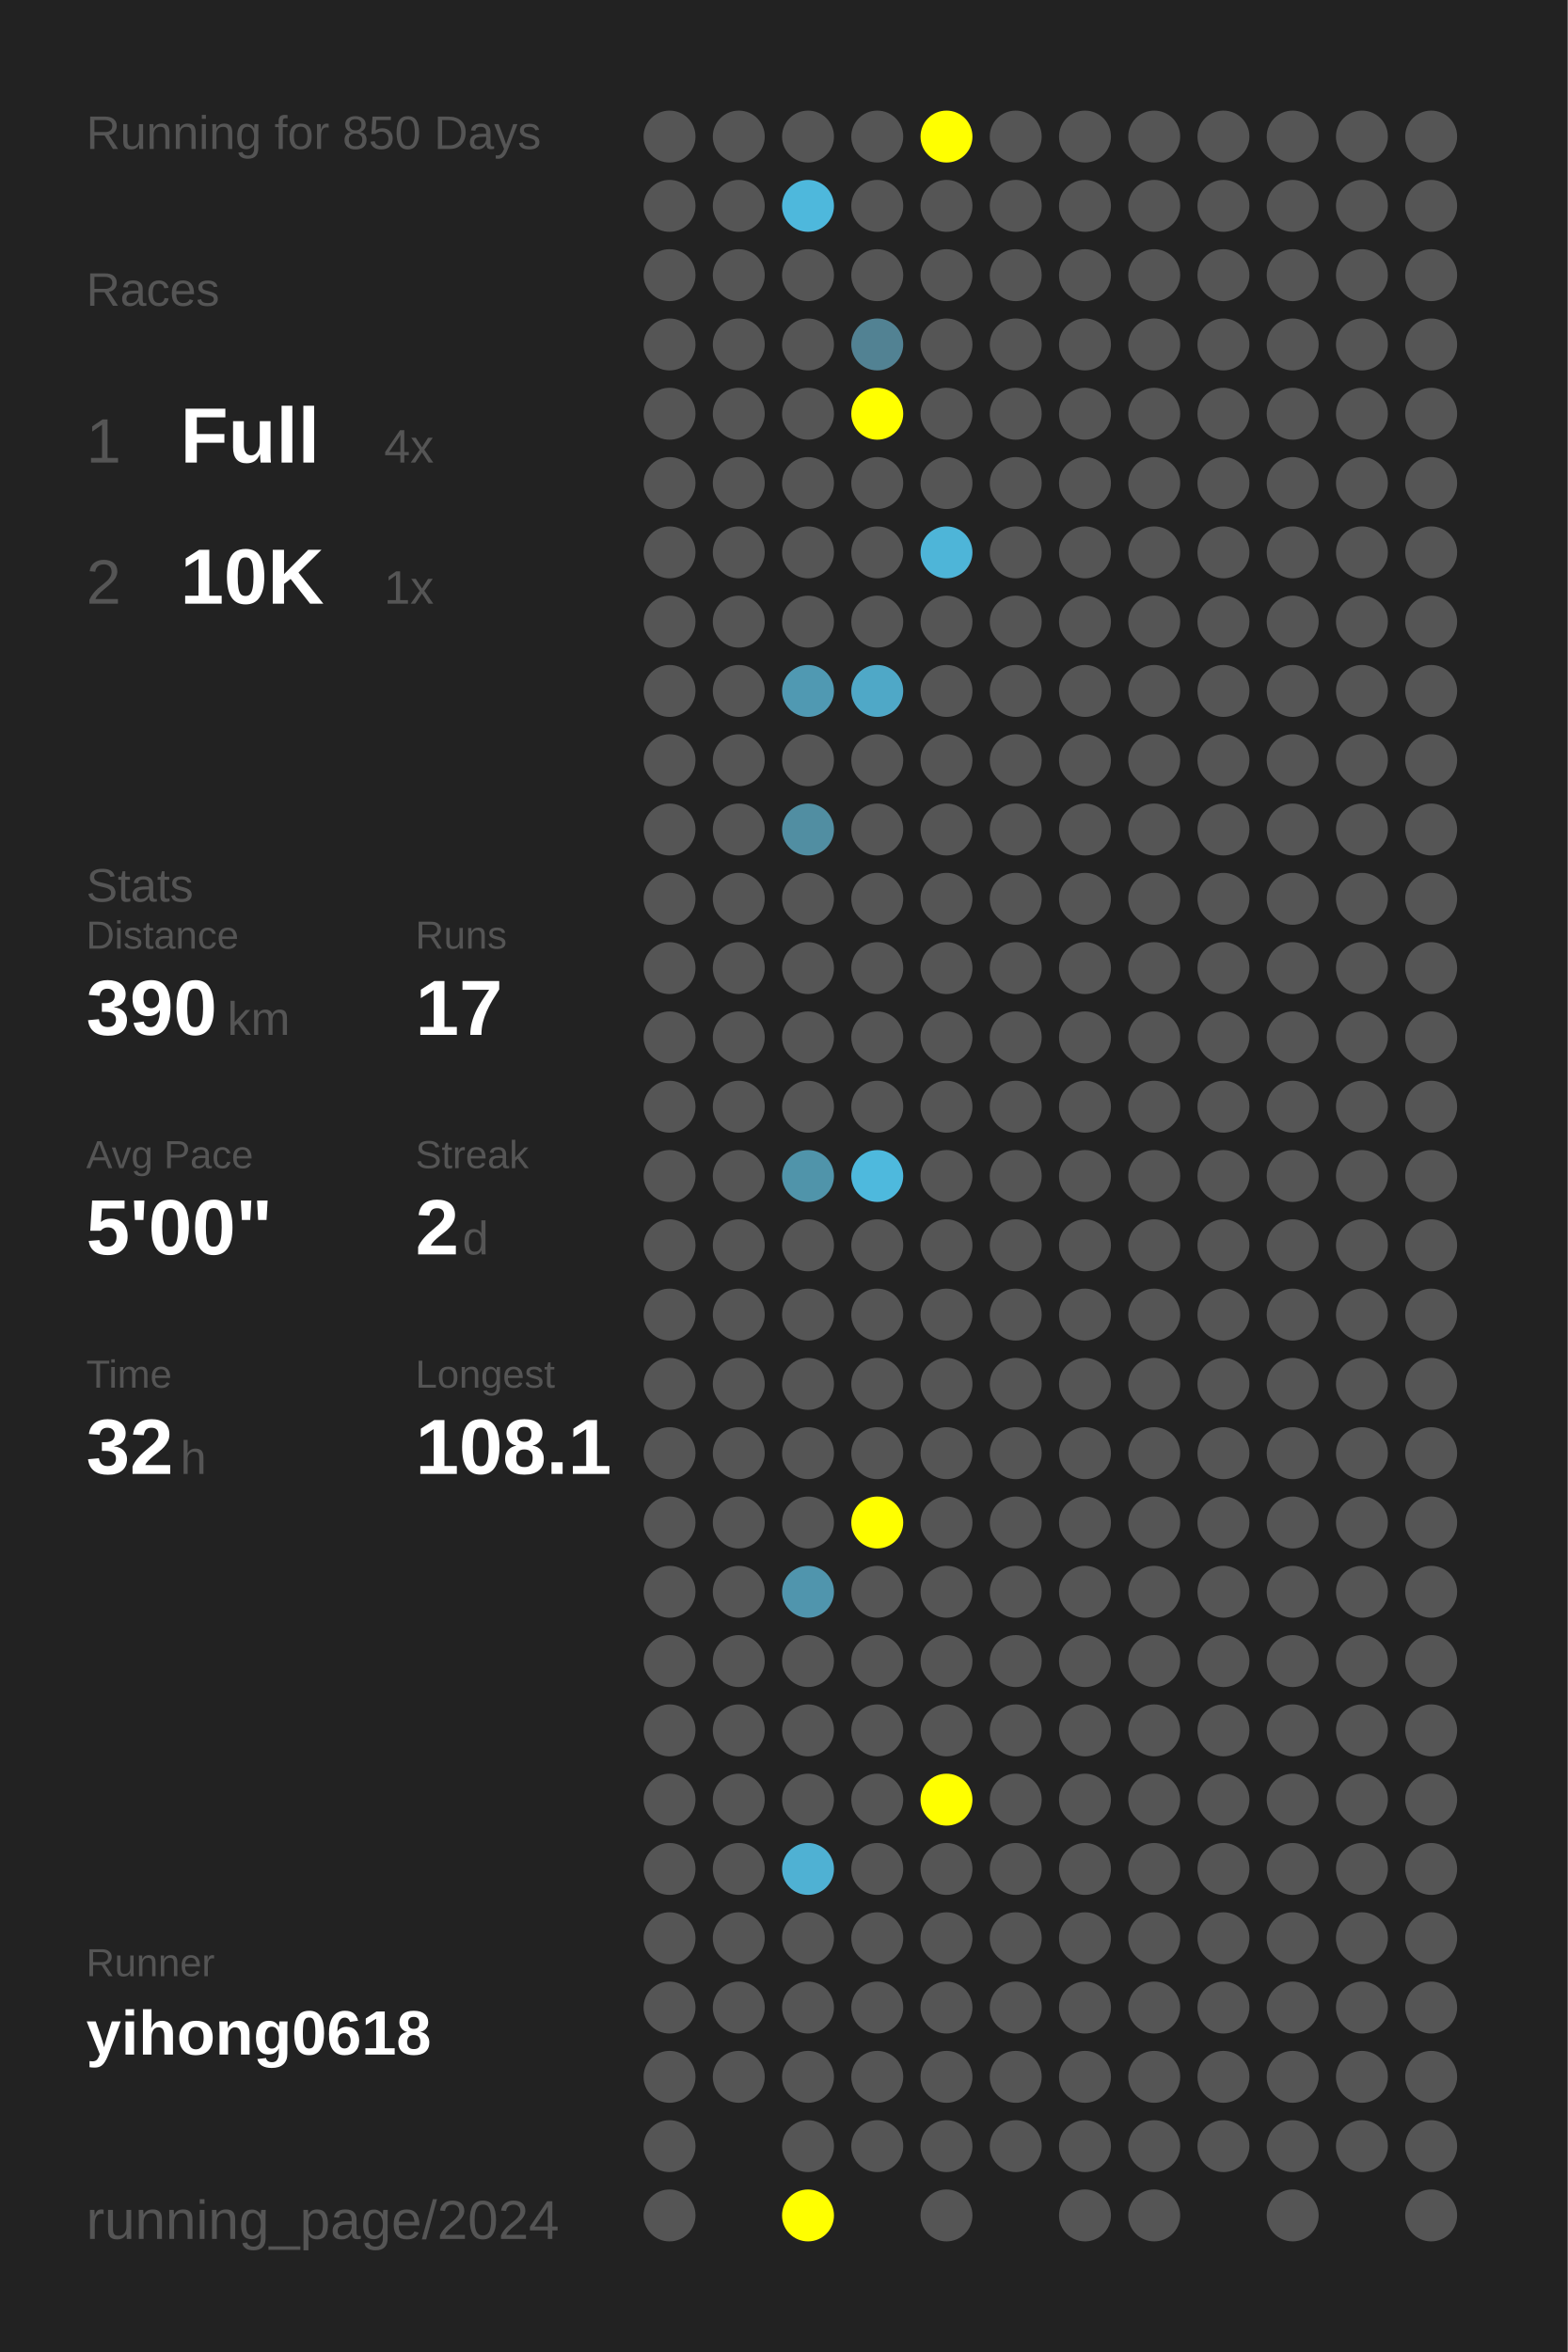
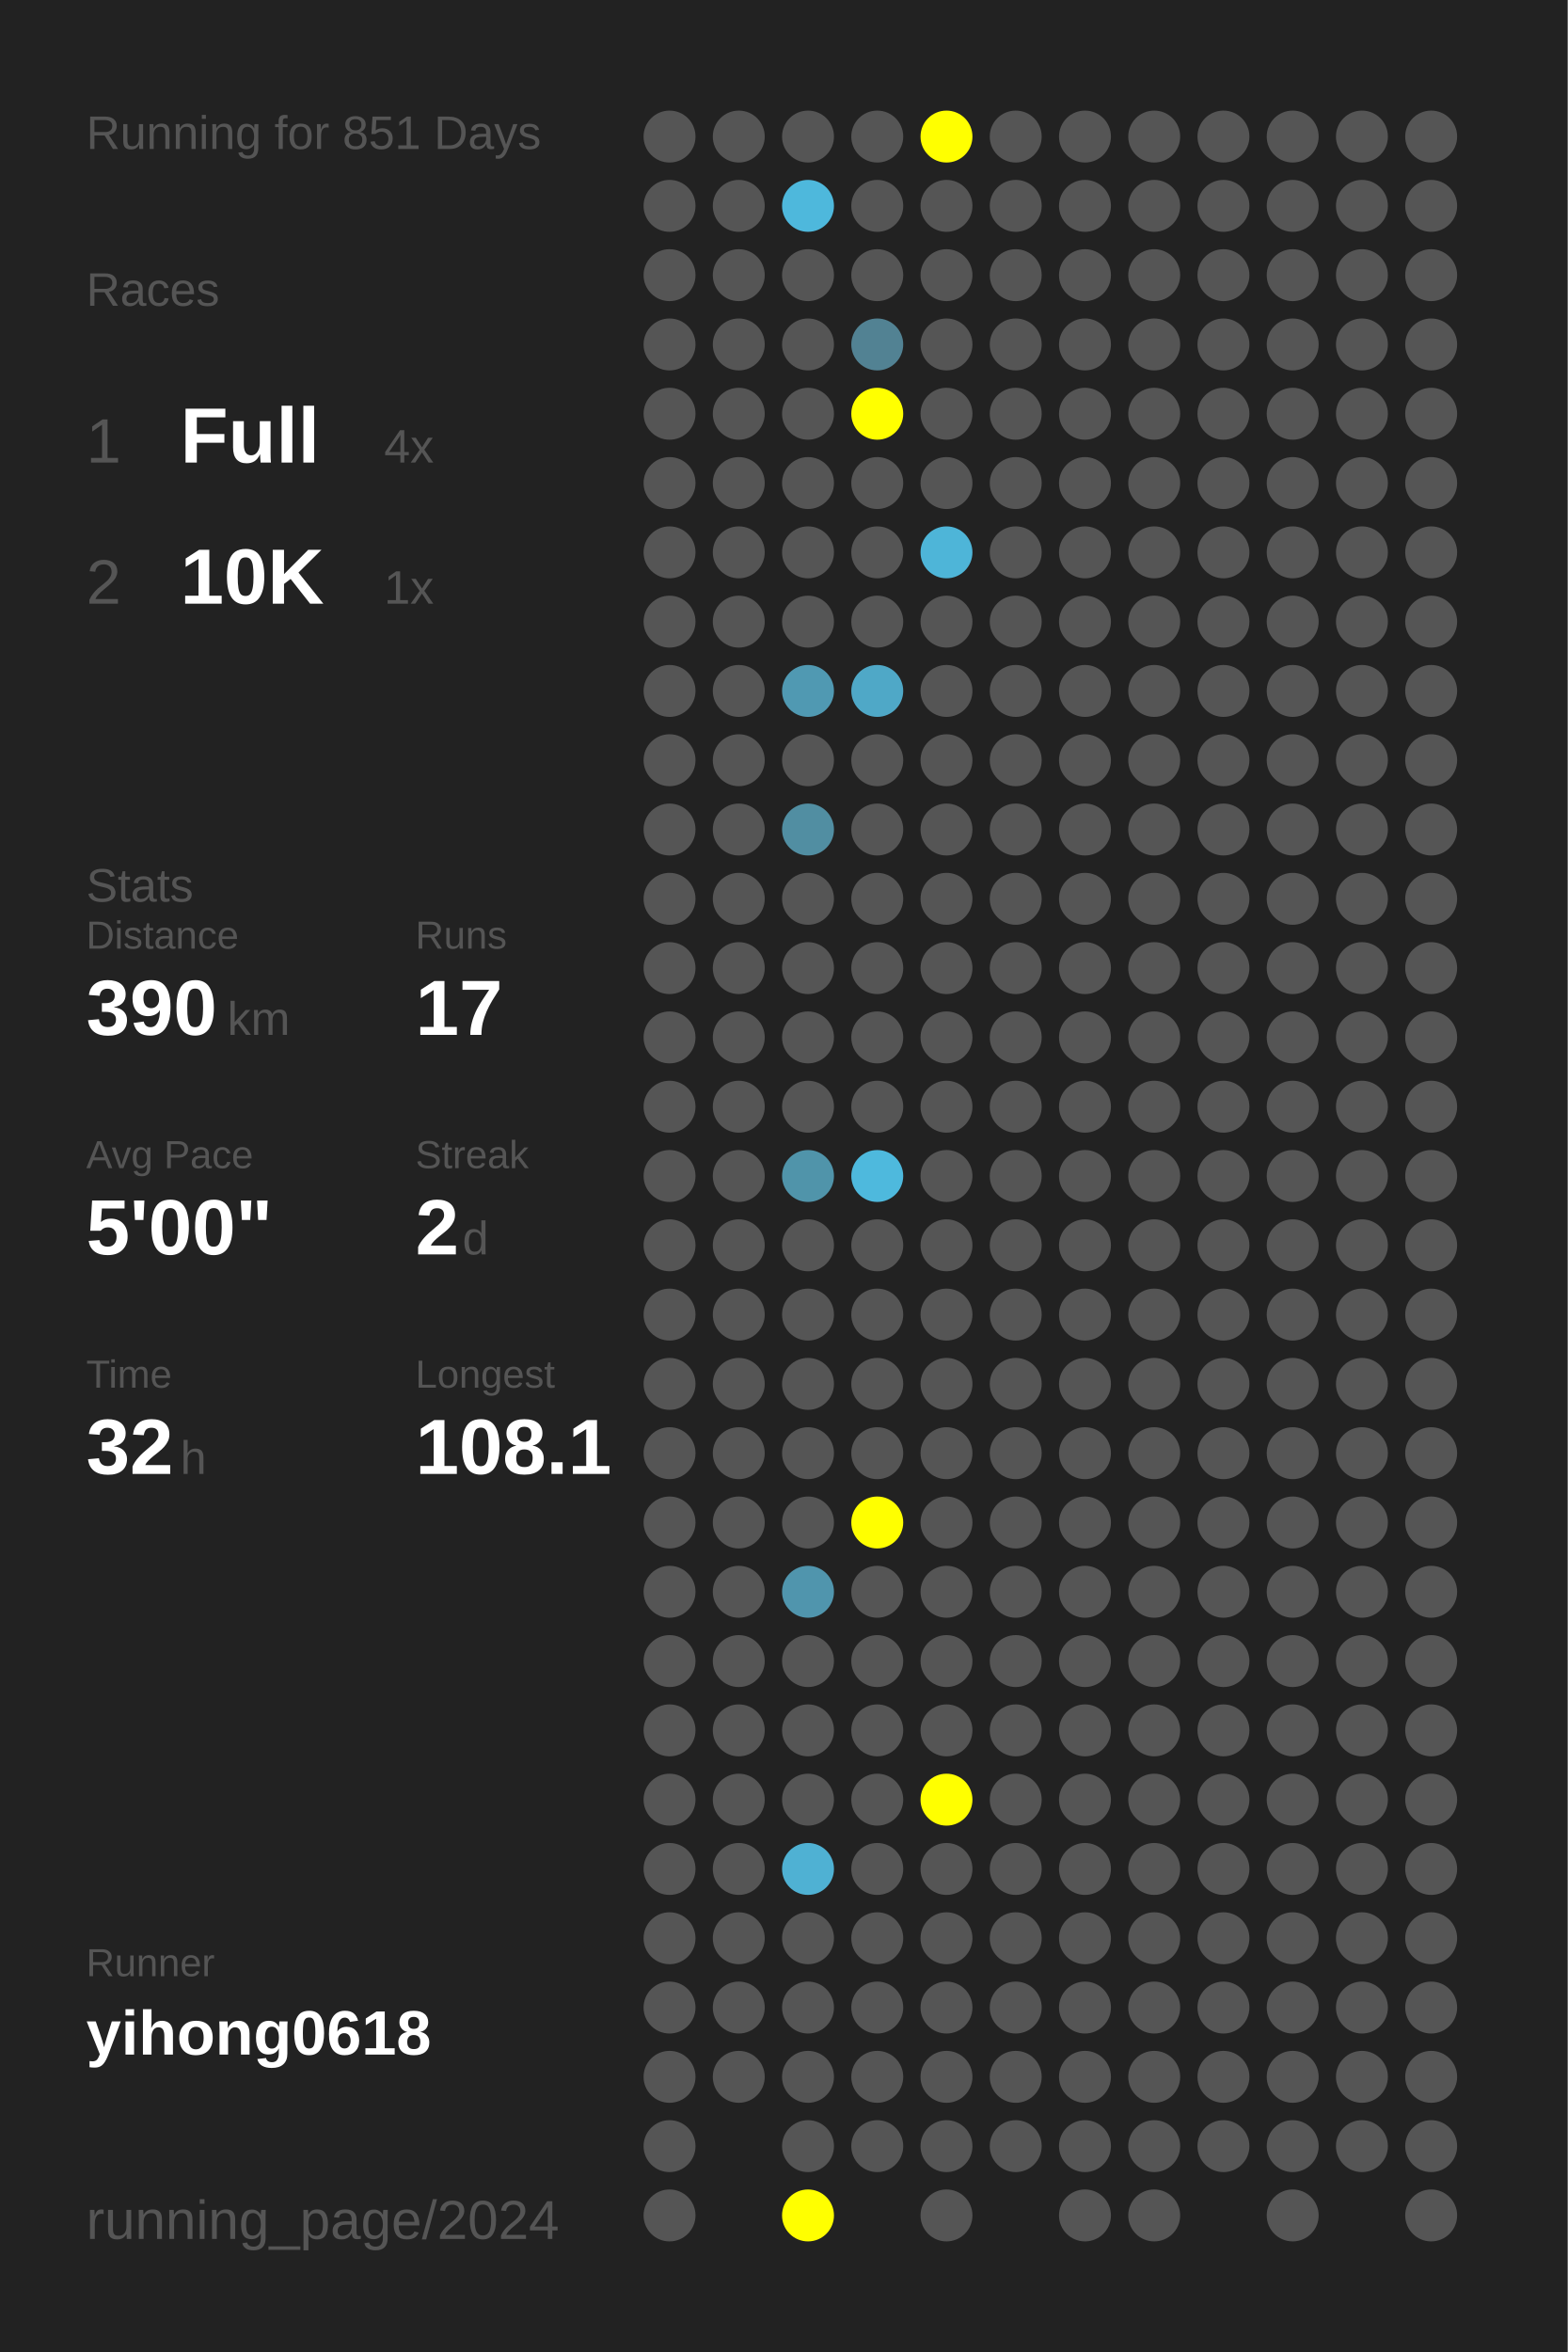
<svg xmlns="http://www.w3.org/2000/svg" baseProfile="full" height="300mm" version="1.1" viewBox="0,0,200,300" width="200mm">
  <defs />
  <rect fill="#222222" height="300" width="200" x="0" y="0" />
-   <text fill="#555555" style="font-size:6px; font-family:Arial;" x="11" y="19">Running for 850 Days</text>
+   <text fill="#555555" style="font-size:6px; font-family:Arial;" x="11" y="19">Running for 851 Days</text>
  <text fill="#555555" style="font-size:6px; font-family:Arial;" x="11" y="39">Races</text>
  <text fill="#555555" style="font-size:8px; font-family:Arial;" x="11" y="59">1</text>
  <text fill="#FFFFFF" style="font-size:10px; font-family:Arial; font-weight:bold;" x="23" y="59">Full</text>
  <text fill="#555555" style="font-size:6px; font-family:Arial;" x="49" y="59">4x</text>
  <text fill="#555555" style="font-size:8px; font-family:Arial;" x="11" y="77">2</text>
  <text fill="#FFFFFF" style="font-size:10px; font-family:Arial; font-weight:bold;" x="23" y="77">10K</text>
  <text fill="#555555" style="font-size:6px; font-family:Arial;" x="49" y="77">1x</text>
  <text fill="#555555" style="font-size:6px; font-family:Arial;" x="11" y="115">Stats</text>
  <text fill="#555555" style="font-size:5px; font-family:Arial;" x="11" y="121">Distance</text>
  <text fill="#FFFFFF" style="font-size:10px; font-family:Arial; font-weight:bold;" x="11" y="132">390</text>
  <text fill="#555555" style="font-size:6px; font-family:Arial;" x="29" y="132">km</text>
  <text fill="#555555" style="font-size:5px; font-family:Arial;" x="53" y="121">Runs</text>
  <text fill="#FFFFFF" style="font-size:10px; font-family:Arial; font-weight:bold;" x="53" y="132">17</text>
  <text fill="#555555" style="font-size:5px; font-family:Arial;" x="11" y="149">Avg Pace</text>
  <text fill="#FFFFFF" style="font-size:10px; font-family:Arial; font-weight:bold;" x="11" y="160">5'00"</text>
  <text fill="#555555" style="font-size:5px; font-family:Arial;" x="53" y="149">Streak</text>
  <text fill="#FFFFFF" style="font-size:10px; font-family:Arial; font-weight:bold;" x="53" y="160">2</text>
  <text fill="#555555" style="font-size:6px; font-family:Arial;" x="59" y="160">d</text>
  <text fill="#555555" style="font-size:5px; font-family:Arial;" x="11" y="177">Time</text>
  <text fill="#FFFFFF" style="font-size:10px; font-family:Arial; font-weight:bold;" x="11" y="188">32</text>
  <text fill="#555555" style="font-size:6px; font-family:Arial;" x="23" y="188">h</text>
  <text fill="#555555" style="font-size:5px; font-family:Arial;" x="53" y="177">Longest</text>
  <text fill="#FFFFFF" style="font-size:10px; font-family:Arial; font-weight:bold;" x="53" y="188">108.1</text>
  <text fill="#555555" style="font-size:5px; font-family:Arial;" x="11" y="252.065">Runner</text>
  <text fill="#FFFFFF" style="font-size:8px; font-family:Arial; font-weight:bold;" x="11" y="262.065">yihong0618</text>
  <text fill="#555555" style="font-size:7px; font-family:Arial;" x="11" y="285.581">running_page/2024</text>
  <circle cx="85.417" cy="17.419" fill="#555555" r="3.312" />
  <circle cx="85.417" cy="26.258" fill="#555555" r="3.312" />
  <circle cx="85.417" cy="35.097" fill="#555555" r="3.312" />
  <circle cx="85.417" cy="43.935" fill="#555555" r="3.312" />
  <circle cx="85.417" cy="52.774" fill="#555555" r="3.312" />
  <circle cx="85.417" cy="61.613" fill="#555555" r="3.312" />
  <circle cx="85.417" cy="70.452" fill="#555555" r="3.312" />
  <circle cx="85.417" cy="79.29" fill="#555555" r="3.312" />
  <circle cx="85.417" cy="88.129" fill="#555555" r="3.312" />
  <circle cx="85.417" cy="96.968" fill="#555555" r="3.312" />
  <circle cx="85.417" cy="105.806" fill="#555555" r="3.312" />
  <circle cx="85.417" cy="114.645" fill="#555555" r="3.312" />
  <circle cx="85.417" cy="123.484" fill="#555555" r="3.312" />
  <circle cx="85.417" cy="132.323" fill="#555555" r="3.312" />
  <circle cx="85.417" cy="141.161" fill="#555555" r="3.312" />
  <circle cx="85.417" cy="150" fill="#555555" r="3.312" />
  <circle cx="85.417" cy="158.839" fill="#555555" r="3.312" />
  <circle cx="85.417" cy="167.677" fill="#555555" r="3.312" />
  <circle cx="85.417" cy="176.516" fill="#555555" r="3.312" />
  <circle cx="85.417" cy="185.355" fill="#555555" r="3.312" />
  <circle cx="85.417" cy="194.194" fill="#555555" r="3.312" />
  <circle cx="85.417" cy="203.032" fill="#555555" r="3.312" />
  <circle cx="85.417" cy="211.871" fill="#555555" r="3.312" />
  <circle cx="85.417" cy="220.71" fill="#555555" r="3.312" />
  <circle cx="85.417" cy="229.548" fill="#555555" r="3.312" />
  <circle cx="85.417" cy="238.387" fill="#555555" r="3.312" />
  <circle cx="85.417" cy="247.226" fill="#555555" r="3.312" />
  <circle cx="85.417" cy="256.065" fill="#555555" r="3.312" />
  <circle cx="85.417" cy="264.903" fill="#555555" r="3.312" />
  <circle cx="85.417" cy="273.742" fill="#555555" r="3.312" />
  <circle cx="85.417" cy="282.581" fill="#555555" r="3.312" />
  <circle cx="94.25" cy="17.419" fill="#555555" r="3.312" />
  <circle cx="94.25" cy="26.258" fill="#555555" r="3.312" />
  <circle cx="94.25" cy="35.097" fill="#555555" r="3.312" />
  <circle cx="94.25" cy="43.935" fill="#555555" r="3.312" />
  <circle cx="94.25" cy="52.774" fill="#555555" r="3.312" />
  <circle cx="94.25" cy="61.613" fill="#555555" r="3.312" />
  <circle cx="94.25" cy="70.452" fill="#555555" r="3.312" />
  <circle cx="94.25" cy="79.29" fill="#555555" r="3.312" />
  <circle cx="94.25" cy="88.129" fill="#555555" r="3.312" />
  <circle cx="94.25" cy="96.968" fill="#555555" r="3.312" />
  <circle cx="94.25" cy="105.806" fill="#555555" r="3.312" />
  <circle cx="94.25" cy="114.645" fill="#555555" r="3.312" />
  <circle cx="94.25" cy="123.484" fill="#555555" r="3.312" />
  <circle cx="94.25" cy="132.323" fill="#555555" r="3.312" />
  <circle cx="94.25" cy="141.161" fill="#555555" r="3.312" />
  <circle cx="94.25" cy="150" fill="#555555" r="3.312" />
  <circle cx="94.25" cy="158.839" fill="#555555" r="3.312" />
  <circle cx="94.25" cy="167.677" fill="#555555" r="3.312" />
  <circle cx="94.25" cy="176.516" fill="#555555" r="3.312" />
  <circle cx="94.25" cy="185.355" fill="#555555" r="3.312" />
  <circle cx="94.25" cy="194.194" fill="#555555" r="3.312" />
  <circle cx="94.25" cy="203.032" fill="#555555" r="3.312" />
  <circle cx="94.25" cy="211.871" fill="#555555" r="3.312" />
  <circle cx="94.25" cy="220.71" fill="#555555" r="3.312" />
  <circle cx="94.25" cy="229.548" fill="#555555" r="3.312" />
  <circle cx="94.25" cy="238.387" fill="#555555" r="3.312" />
  <circle cx="94.25" cy="247.226" fill="#555555" r="3.312" />
  <circle cx="94.25" cy="256.065" fill="#555555" r="3.312" />
  <circle cx="94.25" cy="264.903" fill="#555555" r="3.312" />
  <circle cx="103.083" cy="17.419" fill="#555555" r="3.312" />
  <circle cx="103.083" cy="26.258" fill="#4eb8dc" r="3.312" />
  <circle cx="103.083" cy="35.097" fill="#555555" r="3.312" />
  <circle cx="103.083" cy="43.935" fill="#555555" r="3.312" />
  <circle cx="103.083" cy="52.774" fill="#555555" r="3.312" />
  <circle cx="103.083" cy="61.613" fill="#555555" r="3.312" />
  <circle cx="103.083" cy="70.452" fill="#555555" r="3.312" />
  <circle cx="103.083" cy="79.29" fill="#555555" r="3.312" />
  <circle cx="103.083" cy="88.129" fill="#5099b2" r="3.312" />
  <circle cx="103.083" cy="96.968" fill="#555555" r="3.312" />
  <circle cx="103.083" cy="105.806" fill="#518ea2" r="3.312" />
  <circle cx="103.083" cy="114.645" fill="#555555" r="3.312" />
  <circle cx="103.083" cy="123.484" fill="#555555" r="3.312" />
  <circle cx="103.083" cy="132.323" fill="#555555" r="3.312" />
  <circle cx="103.083" cy="141.161" fill="#555555" r="3.312" />
  <circle cx="103.083" cy="150" fill="#5094aa" r="3.312" />
  <circle cx="103.083" cy="158.839" fill="#555555" r="3.312" />
  <circle cx="103.083" cy="167.677" fill="#555555" r="3.312" />
  <circle cx="103.083" cy="176.516" fill="#555555" r="3.312" />
  <circle cx="103.083" cy="185.355" fill="#555555" r="3.312" />
  <circle cx="103.083" cy="194.194" fill="#555555" r="3.312" />
  <circle cx="103.083" cy="203.032" fill="#5095ad" r="3.312" />
  <circle cx="103.083" cy="211.871" fill="#555555" r="3.312" />
  <circle cx="103.083" cy="220.71" fill="#555555" r="3.312" />
  <circle cx="103.083" cy="229.548" fill="#555555" r="3.312" />
  <circle cx="103.083" cy="238.387" fill="#4fb1d3" r="3.312" />
  <circle cx="103.083" cy="247.226" fill="#555555" r="3.312" />
  <circle cx="103.083" cy="256.065" fill="#555555" r="3.312" />
  <circle cx="103.083" cy="264.903" fill="#555555" r="3.312" />
  <circle cx="103.083" cy="273.742" fill="#555555" r="3.312" />
  <circle cx="103.083" cy="282.581" fill="#FFFF00" r="3.312" />
  <circle cx="111.917" cy="17.419" fill="#555555" r="3.312" />
  <circle cx="111.917" cy="26.258" fill="#555555" r="3.312" />
  <circle cx="111.917" cy="35.097" fill="#555555" r="3.312" />
  <circle cx="111.917" cy="43.935" fill="#528293" r="3.312" />
  <circle cx="111.917" cy="52.774" fill="#FFFF00" r="3.312" />
  <circle cx="111.917" cy="61.613" fill="#555555" r="3.312" />
  <circle cx="111.917" cy="70.452" fill="#555555" r="3.312" />
  <circle cx="111.917" cy="79.29" fill="#555555" r="3.312" />
  <circle cx="111.917" cy="88.129" fill="#4fa8c7" r="3.312" />
  <circle cx="111.917" cy="96.968" fill="#555555" r="3.312" />
  <circle cx="111.917" cy="105.806" fill="#555555" r="3.312" />
  <circle cx="111.917" cy="114.645" fill="#555555" r="3.312" />
  <circle cx="111.917" cy="123.484" fill="#555555" r="3.312" />
  <circle cx="111.917" cy="132.323" fill="#555555" r="3.312" />
  <circle cx="111.917" cy="141.161" fill="#555555" r="3.312" />
  <circle cx="111.917" cy="150" fill="#4eb9dd" r="3.312" />
  <circle cx="111.917" cy="158.839" fill="#555555" r="3.312" />
  <circle cx="111.917" cy="167.677" fill="#555555" r="3.312" />
  <circle cx="111.917" cy="176.516" fill="#555555" r="3.312" />
  <circle cx="111.917" cy="185.355" fill="#555555" r="3.312" />
  <circle cx="111.917" cy="194.194" fill="#FFFF00" r="3.312" />
  <circle cx="111.917" cy="203.032" fill="#555555" r="3.312" />
  <circle cx="111.917" cy="211.871" fill="#555555" r="3.312" />
  <circle cx="111.917" cy="220.71" fill="#555555" r="3.312" />
  <circle cx="111.917" cy="229.548" fill="#555555" r="3.312" />
  <circle cx="111.917" cy="238.387" fill="#555555" r="3.312" />
  <circle cx="111.917" cy="247.226" fill="#555555" r="3.312" />
  <circle cx="111.917" cy="256.065" fill="#555555" r="3.312" />
  <circle cx="111.917" cy="264.903" fill="#555555" r="3.312" />
  <circle cx="111.917" cy="273.742" fill="#555555" r="3.312" />
  <circle cx="120.75" cy="17.419" fill="#FFFF00" r="3.312" />
  <circle cx="120.75" cy="26.258" fill="#555555" r="3.312" />
  <circle cx="120.75" cy="35.097" fill="#555555" r="3.312" />
  <circle cx="120.75" cy="43.935" fill="#555555" r="3.312" />
  <circle cx="120.75" cy="52.774" fill="#555555" r="3.312" />
  <circle cx="120.75" cy="61.613" fill="#555555" r="3.312" />
  <circle cx="120.75" cy="70.452" fill="#4eb5d8" r="3.312" />
  <circle cx="120.75" cy="79.29" fill="#555555" r="3.312" />
  <circle cx="120.75" cy="88.129" fill="#555555" r="3.312" />
  <circle cx="120.75" cy="96.968" fill="#555555" r="3.312" />
  <circle cx="120.75" cy="105.806" fill="#555555" r="3.312" />
  <circle cx="120.75" cy="114.645" fill="#555555" r="3.312" />
  <circle cx="120.75" cy="123.484" fill="#555555" r="3.312" />
  <circle cx="120.75" cy="132.323" fill="#555555" r="3.312" />
  <circle cx="120.75" cy="141.161" fill="#555555" r="3.312" />
  <circle cx="120.75" cy="150" fill="#555555" r="3.312" />
  <circle cx="120.75" cy="158.839" fill="#555555" r="3.312" />
  <circle cx="120.75" cy="167.677" fill="#555555" r="3.312" />
  <circle cx="120.75" cy="176.516" fill="#555555" r="3.312" />
  <circle cx="120.75" cy="185.355" fill="#555555" r="3.312" />
  <circle cx="120.75" cy="194.194" fill="#555555" r="3.312" />
  <circle cx="120.75" cy="203.032" fill="#555555" r="3.312" />
  <circle cx="120.75" cy="211.871" fill="#555555" r="3.312" />
  <circle cx="120.75" cy="220.71" fill="#555555" r="3.312" />
  <circle cx="120.75" cy="229.548" fill="#FFFF00" r="3.312" />
  <circle cx="120.75" cy="238.387" fill="#555555" r="3.312" />
  <circle cx="120.75" cy="247.226" fill="#555555" r="3.312" />
  <circle cx="120.75" cy="256.065" fill="#555555" r="3.312" />
  <circle cx="120.75" cy="264.903" fill="#555555" r="3.312" />
  <circle cx="120.75" cy="273.742" fill="#555555" r="3.312" />
  <circle cx="120.75" cy="282.581" fill="#555555" r="3.312" />
  <circle cx="129.583" cy="17.419" fill="#555555" r="3.312" />
  <circle cx="129.583" cy="26.258" fill="#555555" r="3.312" />
  <circle cx="129.583" cy="35.097" fill="#555555" r="3.312" />
  <circle cx="129.583" cy="43.935" fill="#555555" r="3.312" />
  <circle cx="129.583" cy="52.774" fill="#555555" r="3.312" />
  <circle cx="129.583" cy="61.613" fill="#555555" r="3.312" />
  <circle cx="129.583" cy="70.452" fill="#555555" r="3.312" />
  <circle cx="129.583" cy="79.29" fill="#555555" r="3.312" />
  <circle cx="129.583" cy="88.129" fill="#555555" r="3.312" />
  <circle cx="129.583" cy="96.968" fill="#555555" r="3.312" />
  <circle cx="129.583" cy="105.806" fill="#555555" r="3.312" />
  <circle cx="129.583" cy="114.645" fill="#555555" r="3.312" />
  <circle cx="129.583" cy="123.484" fill="#555555" r="3.312" />
  <circle cx="129.583" cy="132.323" fill="#555555" r="3.312" />
  <circle cx="129.583" cy="141.161" fill="#555555" r="3.312" />
  <circle cx="129.583" cy="150" fill="#555555" r="3.312" />
  <circle cx="129.583" cy="158.839" fill="#555555" r="3.312" />
  <circle cx="129.583" cy="167.677" fill="#555555" r="3.312" />
  <circle cx="129.583" cy="176.516" fill="#555555" r="3.312" />
  <circle cx="129.583" cy="185.355" fill="#555555" r="3.312" />
  <circle cx="129.583" cy="194.194" fill="#555555" r="3.312" />
  <circle cx="129.583" cy="203.032" fill="#555555" r="3.312" />
  <circle cx="129.583" cy="211.871" fill="#555555" r="3.312" />
  <circle cx="129.583" cy="220.71" fill="#555555" r="3.312" />
  <circle cx="129.583" cy="229.548" fill="#555555" r="3.312" />
  <circle cx="129.583" cy="238.387" fill="#555555" r="3.312" />
  <circle cx="129.583" cy="247.226" fill="#555555" r="3.312" />
  <circle cx="129.583" cy="256.065" fill="#555555" r="3.312" />
  <circle cx="129.583" cy="264.903" fill="#555555" r="3.312" />
  <circle cx="129.583" cy="273.742" fill="#555555" r="3.312" />
  <circle cx="138.417" cy="17.419" fill="#555555" r="3.312" />
  <circle cx="138.417" cy="26.258" fill="#555555" r="3.312" />
  <circle cx="138.417" cy="35.097" fill="#555555" r="3.312" />
  <circle cx="138.417" cy="43.935" fill="#555555" r="3.312" />
  <circle cx="138.417" cy="52.774" fill="#555555" r="3.312" />
  <circle cx="138.417" cy="61.613" fill="#555555" r="3.312" />
  <circle cx="138.417" cy="70.452" fill="#555555" r="3.312" />
  <circle cx="138.417" cy="79.29" fill="#555555" r="3.312" />
  <circle cx="138.417" cy="88.129" fill="#555555" r="3.312" />
  <circle cx="138.417" cy="96.968" fill="#555555" r="3.312" />
  <circle cx="138.417" cy="105.806" fill="#555555" r="3.312" />
  <circle cx="138.417" cy="114.645" fill="#555555" r="3.312" />
  <circle cx="138.417" cy="123.484" fill="#555555" r="3.312" />
  <circle cx="138.417" cy="132.323" fill="#555555" r="3.312" />
  <circle cx="138.417" cy="141.161" fill="#555555" r="3.312" />
  <circle cx="138.417" cy="150" fill="#555555" r="3.312" />
  <circle cx="138.417" cy="158.839" fill="#555555" r="3.312" />
  <circle cx="138.417" cy="167.677" fill="#555555" r="3.312" />
  <circle cx="138.417" cy="176.516" fill="#555555" r="3.312" />
  <circle cx="138.417" cy="185.355" fill="#555555" r="3.312" />
  <circle cx="138.417" cy="194.194" fill="#555555" r="3.312" />
  <circle cx="138.417" cy="203.032" fill="#555555" r="3.312" />
  <circle cx="138.417" cy="211.871" fill="#555555" r="3.312" />
  <circle cx="138.417" cy="220.71" fill="#555555" r="3.312" />
  <circle cx="138.417" cy="229.548" fill="#555555" r="3.312" />
  <circle cx="138.417" cy="238.387" fill="#555555" r="3.312" />
  <circle cx="138.417" cy="247.226" fill="#555555" r="3.312" />
  <circle cx="138.417" cy="256.065" fill="#555555" r="3.312" />
  <circle cx="138.417" cy="264.903" fill="#555555" r="3.312" />
  <circle cx="138.417" cy="273.742" fill="#555555" r="3.312" />
  <circle cx="138.417" cy="282.581" fill="#555555" r="3.312" />
  <circle cx="147.25" cy="17.419" fill="#555555" r="3.312" />
  <circle cx="147.25" cy="26.258" fill="#555555" r="3.312" />
  <circle cx="147.25" cy="35.097" fill="#555555" r="3.312" />
  <circle cx="147.25" cy="43.935" fill="#555555" r="3.312" />
  <circle cx="147.25" cy="52.774" fill="#555555" r="3.312" />
  <circle cx="147.25" cy="61.613" fill="#555555" r="3.312" />
  <circle cx="147.25" cy="70.452" fill="#555555" r="3.312" />
  <circle cx="147.25" cy="79.29" fill="#555555" r="3.312" />
  <circle cx="147.25" cy="88.129" fill="#555555" r="3.312" />
  <circle cx="147.25" cy="96.968" fill="#555555" r="3.312" />
  <circle cx="147.25" cy="105.806" fill="#555555" r="3.312" />
  <circle cx="147.25" cy="114.645" fill="#555555" r="3.312" />
  <circle cx="147.25" cy="123.484" fill="#555555" r="3.312" />
  <circle cx="147.25" cy="132.323" fill="#555555" r="3.312" />
  <circle cx="147.25" cy="141.161" fill="#555555" r="3.312" />
  <circle cx="147.25" cy="150" fill="#555555" r="3.312" />
  <circle cx="147.25" cy="158.839" fill="#555555" r="3.312" />
  <circle cx="147.25" cy="167.677" fill="#555555" r="3.312" />
  <circle cx="147.25" cy="176.516" fill="#555555" r="3.312" />
  <circle cx="147.25" cy="185.355" fill="#555555" r="3.312" />
  <circle cx="147.25" cy="194.194" fill="#555555" r="3.312" />
  <circle cx="147.25" cy="203.032" fill="#555555" r="3.312" />
  <circle cx="147.25" cy="211.871" fill="#555555" r="3.312" />
  <circle cx="147.25" cy="220.71" fill="#555555" r="3.312" />
  <circle cx="147.25" cy="229.548" fill="#555555" r="3.312" />
  <circle cx="147.25" cy="238.387" fill="#555555" r="3.312" />
  <circle cx="147.25" cy="247.226" fill="#555555" r="3.312" />
  <circle cx="147.25" cy="256.065" fill="#555555" r="3.312" />
  <circle cx="147.25" cy="264.903" fill="#555555" r="3.312" />
  <circle cx="147.25" cy="273.742" fill="#555555" r="3.312" />
  <circle cx="147.25" cy="282.581" fill="#555555" r="3.312" />
  <circle cx="156.083" cy="17.419" fill="#555555" r="3.312" />
  <circle cx="156.083" cy="26.258" fill="#555555" r="3.312" />
  <circle cx="156.083" cy="35.097" fill="#555555" r="3.312" />
  <circle cx="156.083" cy="43.935" fill="#555555" r="3.312" />
  <circle cx="156.083" cy="52.774" fill="#555555" r="3.312" />
  <circle cx="156.083" cy="61.613" fill="#555555" r="3.312" />
  <circle cx="156.083" cy="70.452" fill="#555555" r="3.312" />
  <circle cx="156.083" cy="79.29" fill="#555555" r="3.312" />
  <circle cx="156.083" cy="88.129" fill="#555555" r="3.312" />
  <circle cx="156.083" cy="96.968" fill="#555555" r="3.312" />
  <circle cx="156.083" cy="105.806" fill="#555555" r="3.312" />
  <circle cx="156.083" cy="114.645" fill="#555555" r="3.312" />
  <circle cx="156.083" cy="123.484" fill="#555555" r="3.312" />
  <circle cx="156.083" cy="132.323" fill="#555555" r="3.312" />
  <circle cx="156.083" cy="141.161" fill="#555555" r="3.312" />
  <circle cx="156.083" cy="150" fill="#555555" r="3.312" />
  <circle cx="156.083" cy="158.839" fill="#555555" r="3.312" />
  <circle cx="156.083" cy="167.677" fill="#555555" r="3.312" />
  <circle cx="156.083" cy="176.516" fill="#555555" r="3.312" />
  <circle cx="156.083" cy="185.355" fill="#555555" r="3.312" />
  <circle cx="156.083" cy="194.194" fill="#555555" r="3.312" />
  <circle cx="156.083" cy="203.032" fill="#555555" r="3.312" />
  <circle cx="156.083" cy="211.871" fill="#555555" r="3.312" />
  <circle cx="156.083" cy="220.71" fill="#555555" r="3.312" />
  <circle cx="156.083" cy="229.548" fill="#555555" r="3.312" />
  <circle cx="156.083" cy="238.387" fill="#555555" r="3.312" />
  <circle cx="156.083" cy="247.226" fill="#555555" r="3.312" />
  <circle cx="156.083" cy="256.065" fill="#555555" r="3.312" />
  <circle cx="156.083" cy="264.903" fill="#555555" r="3.312" />
  <circle cx="156.083" cy="273.742" fill="#555555" r="3.312" />
  <circle cx="164.917" cy="17.419" fill="#555555" r="3.312" />
  <circle cx="164.917" cy="26.258" fill="#555555" r="3.312" />
  <circle cx="164.917" cy="35.097" fill="#555555" r="3.312" />
  <circle cx="164.917" cy="43.935" fill="#555555" r="3.312" />
  <circle cx="164.917" cy="52.774" fill="#555555" r="3.312" />
  <circle cx="164.917" cy="61.613" fill="#555555" r="3.312" />
  <circle cx="164.917" cy="70.452" fill="#555555" r="3.312" />
  <circle cx="164.917" cy="79.29" fill="#555555" r="3.312" />
  <circle cx="164.917" cy="88.129" fill="#555555" r="3.312" />
  <circle cx="164.917" cy="96.968" fill="#555555" r="3.312" />
  <circle cx="164.917" cy="105.806" fill="#555555" r="3.312" />
  <circle cx="164.917" cy="114.645" fill="#555555" r="3.312" />
  <circle cx="164.917" cy="123.484" fill="#555555" r="3.312" />
  <circle cx="164.917" cy="132.323" fill="#555555" r="3.312" />
  <circle cx="164.917" cy="141.161" fill="#555555" r="3.312" />
  <circle cx="164.917" cy="150" fill="#555555" r="3.312" />
  <circle cx="164.917" cy="158.839" fill="#555555" r="3.312" />
  <circle cx="164.917" cy="167.677" fill="#555555" r="3.312" />
  <circle cx="164.917" cy="176.516" fill="#555555" r="3.312" />
  <circle cx="164.917" cy="185.355" fill="#555555" r="3.312" />
  <circle cx="164.917" cy="194.194" fill="#555555" r="3.312" />
  <circle cx="164.917" cy="203.032" fill="#555555" r="3.312" />
  <circle cx="164.917" cy="211.871" fill="#555555" r="3.312" />
  <circle cx="164.917" cy="220.71" fill="#555555" r="3.312" />
  <circle cx="164.917" cy="229.548" fill="#555555" r="3.312" />
  <circle cx="164.917" cy="238.387" fill="#555555" r="3.312" />
  <circle cx="164.917" cy="247.226" fill="#555555" r="3.312" />
  <circle cx="164.917" cy="256.065" fill="#555555" r="3.312" />
  <circle cx="164.917" cy="264.903" fill="#555555" r="3.312" />
  <circle cx="164.917" cy="273.742" fill="#555555" r="3.312" />
  <circle cx="164.917" cy="282.581" fill="#555555" r="3.312" />
  <circle cx="173.75" cy="17.419" fill="#555555" r="3.312" />
  <circle cx="173.75" cy="26.258" fill="#555555" r="3.312" />
  <circle cx="173.75" cy="35.097" fill="#555555" r="3.312" />
  <circle cx="173.75" cy="43.935" fill="#555555" r="3.312" />
  <circle cx="173.75" cy="52.774" fill="#555555" r="3.312" />
  <circle cx="173.75" cy="61.613" fill="#555555" r="3.312" />
  <circle cx="173.75" cy="70.452" fill="#555555" r="3.312" />
  <circle cx="173.75" cy="79.29" fill="#555555" r="3.312" />
  <circle cx="173.75" cy="88.129" fill="#555555" r="3.312" />
  <circle cx="173.75" cy="96.968" fill="#555555" r="3.312" />
  <circle cx="173.75" cy="105.806" fill="#555555" r="3.312" />
  <circle cx="173.75" cy="114.645" fill="#555555" r="3.312" />
  <circle cx="173.75" cy="123.484" fill="#555555" r="3.312" />
  <circle cx="173.75" cy="132.323" fill="#555555" r="3.312" />
  <circle cx="173.75" cy="141.161" fill="#555555" r="3.312" />
  <circle cx="173.75" cy="150" fill="#555555" r="3.312" />
  <circle cx="173.75" cy="158.839" fill="#555555" r="3.312" />
  <circle cx="173.75" cy="167.677" fill="#555555" r="3.312" />
  <circle cx="173.75" cy="176.516" fill="#555555" r="3.312" />
  <circle cx="173.75" cy="185.355" fill="#555555" r="3.312" />
  <circle cx="173.75" cy="194.194" fill="#555555" r="3.312" />
  <circle cx="173.75" cy="203.032" fill="#555555" r="3.312" />
  <circle cx="173.75" cy="211.871" fill="#555555" r="3.312" />
  <circle cx="173.75" cy="220.71" fill="#555555" r="3.312" />
  <circle cx="173.75" cy="229.548" fill="#555555" r="3.312" />
  <circle cx="173.75" cy="238.387" fill="#555555" r="3.312" />
  <circle cx="173.75" cy="247.226" fill="#555555" r="3.312" />
  <circle cx="173.75" cy="256.065" fill="#555555" r="3.312" />
  <circle cx="173.75" cy="264.903" fill="#555555" r="3.312" />
  <circle cx="173.75" cy="273.742" fill="#555555" r="3.312" />
  <circle cx="182.583" cy="17.419" fill="#555555" r="3.312" />
  <circle cx="182.583" cy="26.258" fill="#555555" r="3.312" />
  <circle cx="182.583" cy="35.097" fill="#555555" r="3.312" />
  <circle cx="182.583" cy="43.935" fill="#555555" r="3.312" />
  <circle cx="182.583" cy="52.774" fill="#555555" r="3.312" />
  <circle cx="182.583" cy="61.613" fill="#555555" r="3.312" />
  <circle cx="182.583" cy="70.452" fill="#555555" r="3.312" />
  <circle cx="182.583" cy="79.29" fill="#555555" r="3.312" />
  <circle cx="182.583" cy="88.129" fill="#555555" r="3.312" />
  <circle cx="182.583" cy="96.968" fill="#555555" r="3.312" />
  <circle cx="182.583" cy="105.806" fill="#555555" r="3.312" />
  <circle cx="182.583" cy="114.645" fill="#555555" r="3.312" />
  <circle cx="182.583" cy="123.484" fill="#555555" r="3.312" />
  <circle cx="182.583" cy="132.323" fill="#555555" r="3.312" />
  <circle cx="182.583" cy="141.161" fill="#555555" r="3.312" />
  <circle cx="182.583" cy="150" fill="#555555" r="3.312" />
  <circle cx="182.583" cy="158.839" fill="#555555" r="3.312" />
  <circle cx="182.583" cy="167.677" fill="#555555" r="3.312" />
  <circle cx="182.583" cy="176.516" fill="#555555" r="3.312" />
  <circle cx="182.583" cy="185.355" fill="#555555" r="3.312" />
  <circle cx="182.583" cy="194.194" fill="#555555" r="3.312" />
  <circle cx="182.583" cy="203.032" fill="#555555" r="3.312" />
  <circle cx="182.583" cy="211.871" fill="#555555" r="3.312" />
  <circle cx="182.583" cy="220.71" fill="#555555" r="3.312" />
  <circle cx="182.583" cy="229.548" fill="#555555" r="3.312" />
  <circle cx="182.583" cy="238.387" fill="#555555" r="3.312" />
  <circle cx="182.583" cy="247.226" fill="#555555" r="3.312" />
  <circle cx="182.583" cy="256.065" fill="#555555" r="3.312" />
  <circle cx="182.583" cy="264.903" fill="#555555" r="3.312" />
  <circle cx="182.583" cy="273.742" fill="#555555" r="3.312" />
  <circle cx="182.583" cy="282.581" fill="#555555" r="3.312" />
</svg>
